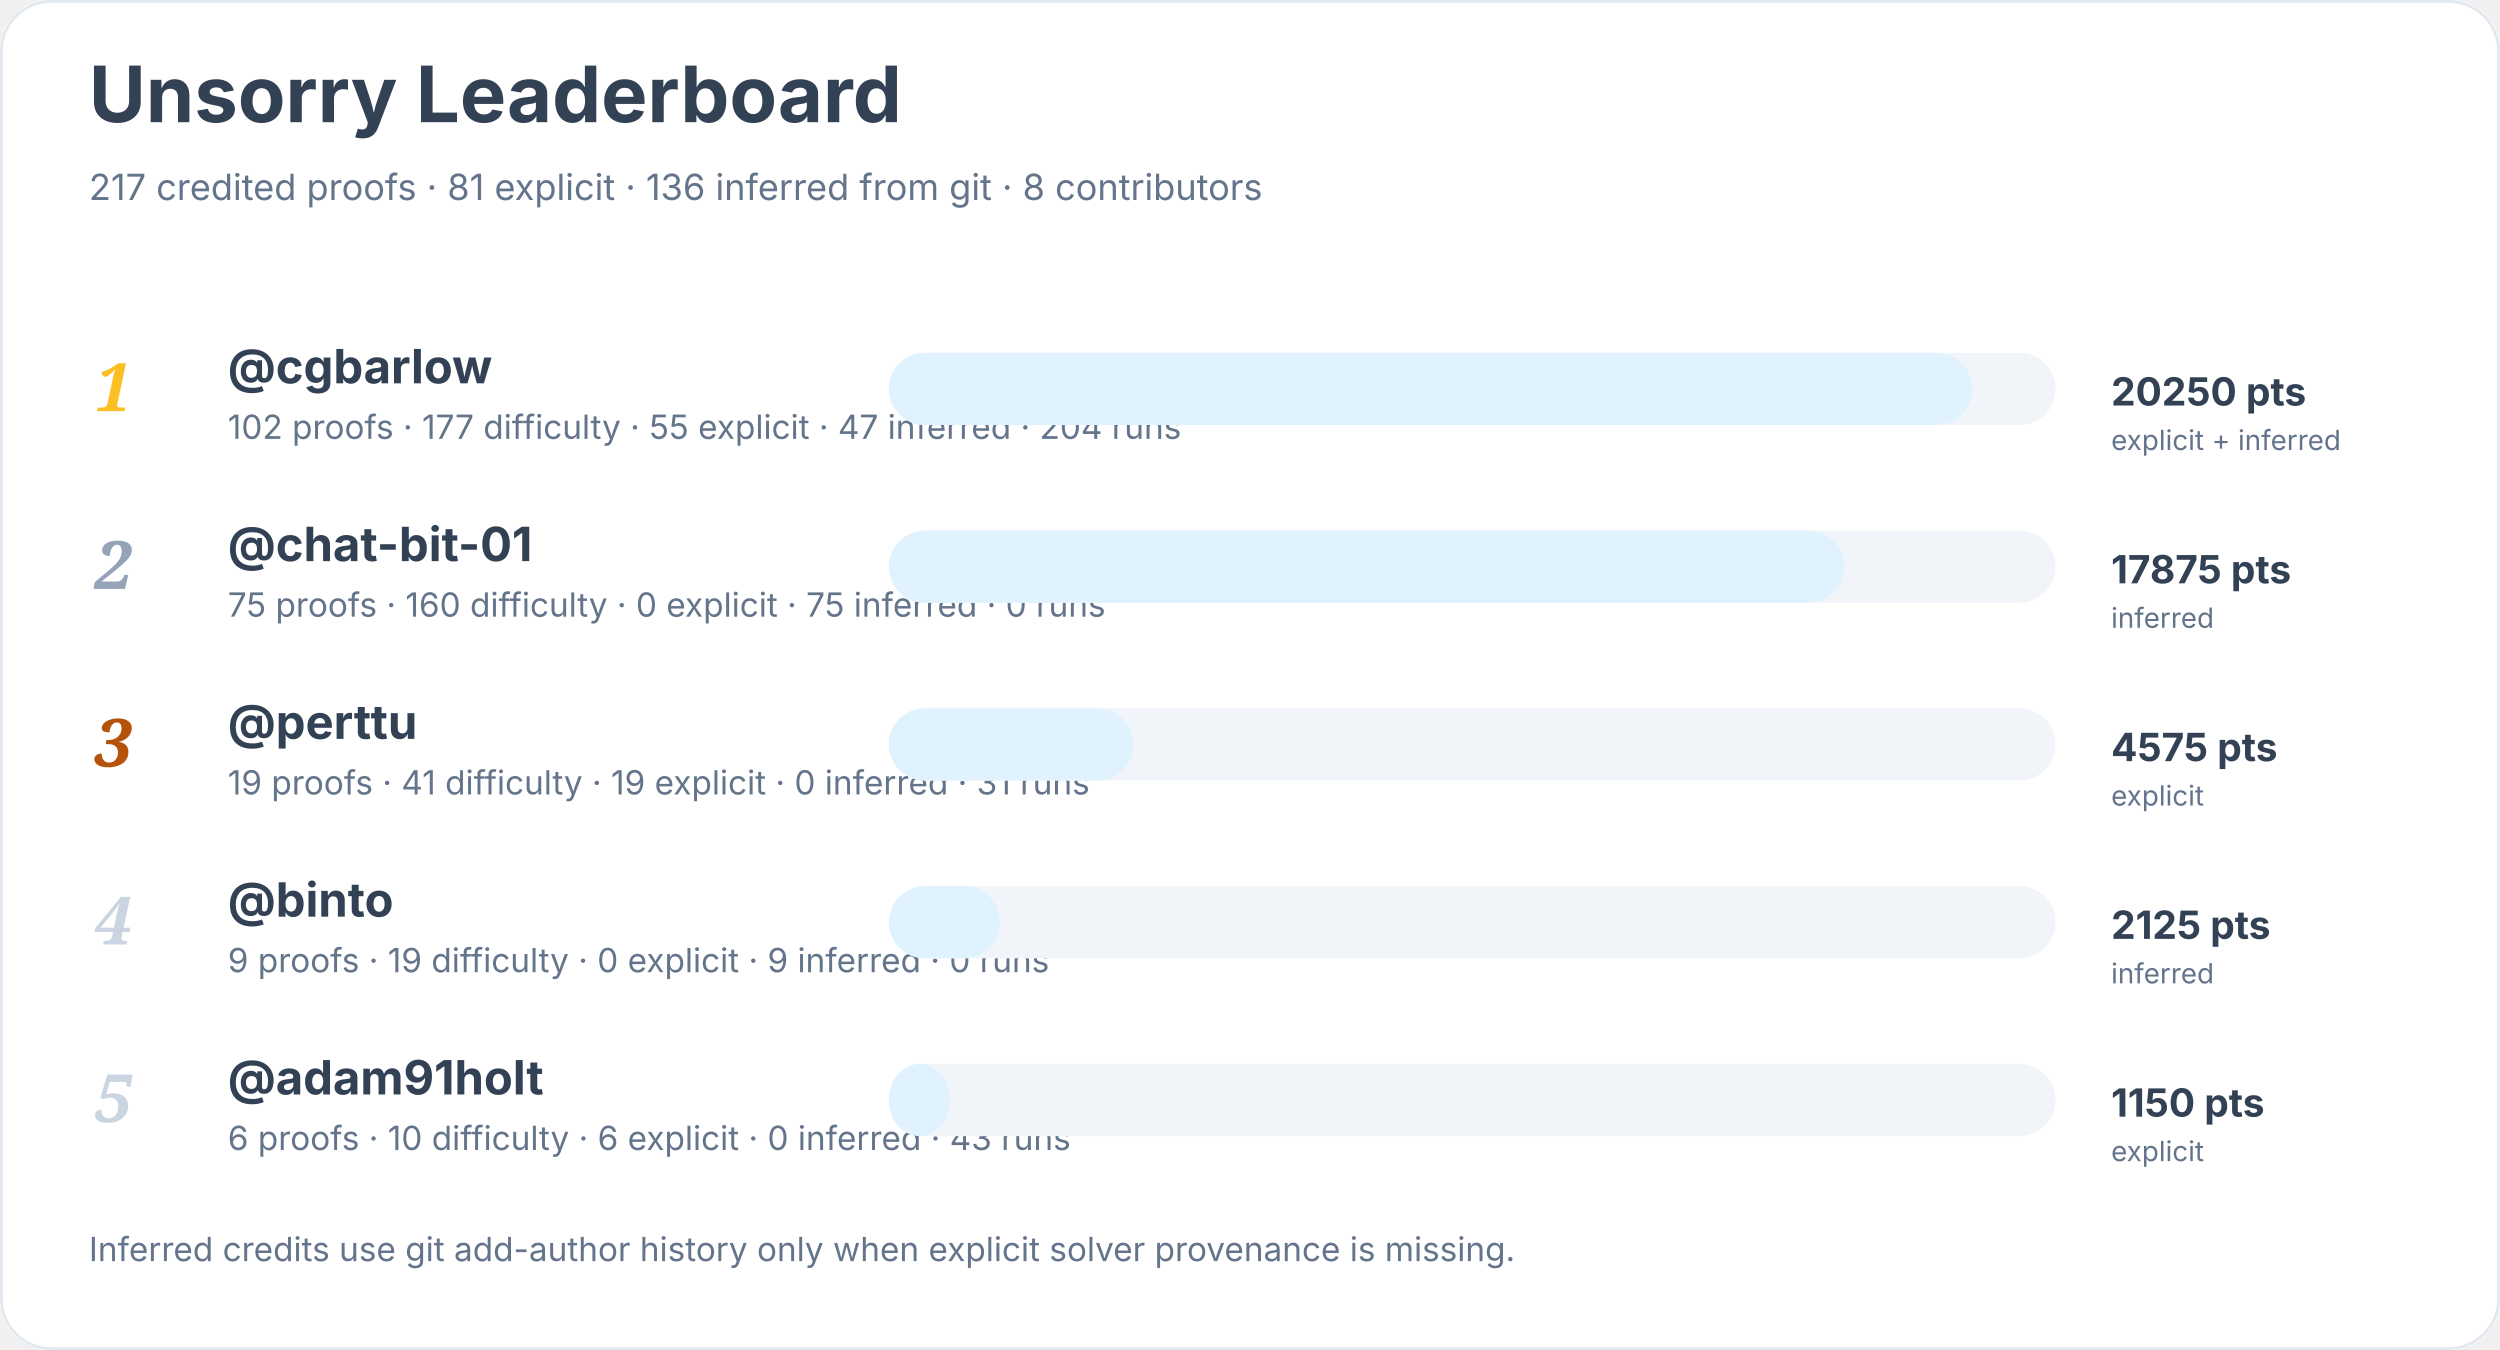
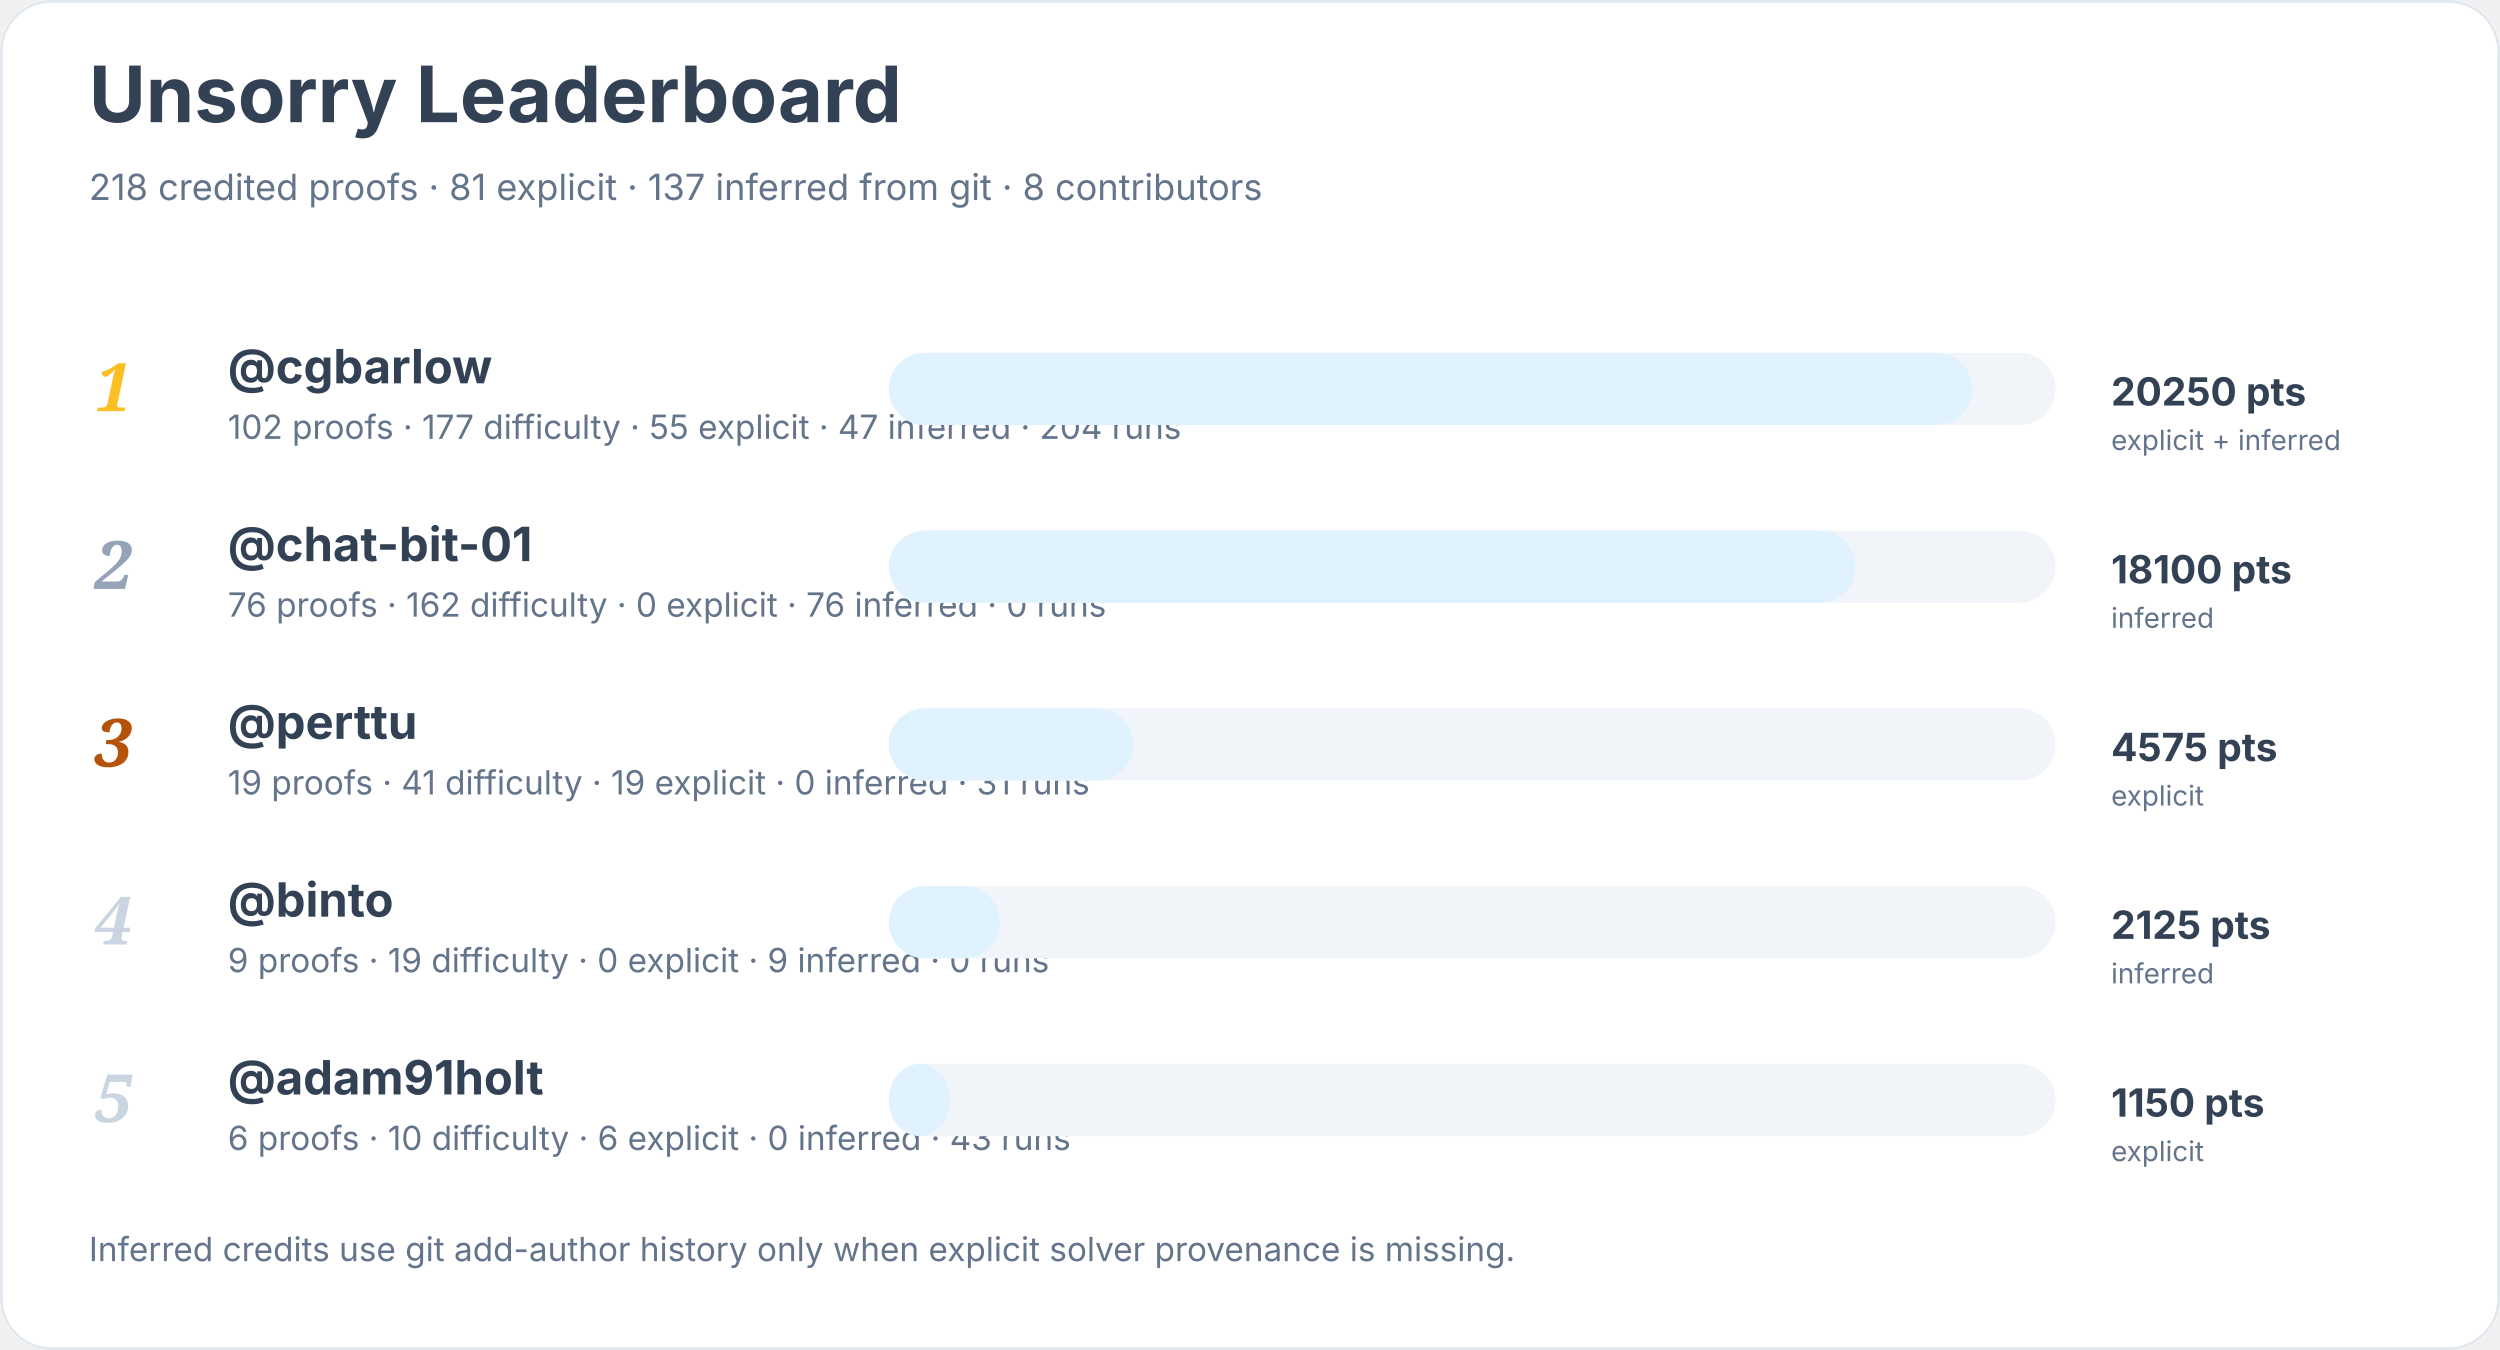
<svg xmlns="http://www.w3.org/2000/svg" width="900" height="486" viewBox="0 0 900 486" role="img" aria-labelledby="title desc">
  <rect width="900" height="100%" rx="18" fill="#ffffff" />
  <rect x="0.5" y="0.5" width="899" height="485" rx="18" fill="none" stroke="#e2e8f0" />
  <text x="32" y="44" font-family="Inter, system-ui, sans-serif" font-size="28" font-weight="700" fill="#334155">Unsorry Leaderboard</text>
-   <text x="32" y="72" font-family="Inter, system-ui, sans-serif" font-size="13" fill="#64748b">217 credited proofs · 81 explicit · 136 inferred from git · 8 contributors</text>
+   <text x="32" y="72" font-family="Inter, system-ui, sans-serif" font-size="13" fill="#64748b">218 credited proofs · 81 explicit · 137 inferred from git · 8 contributors</text>
  <text x="34" y="148" font-family="Georgia, serif" font-size="24" font-style="italic" font-weight="700" fill="#fbbf24">1</text>
  <a href="https://github.com/cgbarlow">
    <text x="82" y="138" font-family="Inter, system-ui, sans-serif" font-size="17" font-weight="650" fill="#334155">@cgbarlow</text>
  </a>
  <text x="82" y="158" font-family="Inter, system-ui, sans-serif" font-size="12" fill="#64748b">102 proofs · 177 difficulty · 55 explicit · 47 inferred · 204 runs</text>
  <rect x="320" y="127" width="420" height="26" rx="13" fill="#f1f5f9" />
  <rect x="320" y="127" width="390" height="26" rx="13" fill="#e0f2fe" />
  <text x="760" y="146" font-family="Inter, system-ui, sans-serif" font-size="14" font-weight="700" fill="#334155">20250 pts</text>
  <text x="760" y="162" font-family="Inter, system-ui, sans-serif" font-size="10" fill="#64748b">explicit + inferred</text>
  <text x="34" y="212" font-family="Georgia, serif" font-size="24" font-style="italic" font-weight="700" fill="#94a3b8">2</text>
  <a href="https://github.com/chat-bit-01">
    <text x="82" y="202" font-family="Inter, system-ui, sans-serif" font-size="17" font-weight="650" fill="#334155">@chat-bit-01</text>
  </a>
-   <text x="82" y="222" font-family="Inter, system-ui, sans-serif" font-size="12" fill="#64748b">75 proofs · 160 difficulty · 0 explicit · 75 inferred · 0 runs</text>
+   <text x="82" y="222" font-family="Inter, system-ui, sans-serif" font-size="12" fill="#64748b">76 proofs · 162 difficulty · 0 explicit · 76 inferred · 0 runs</text>
  <rect x="320" y="191" width="420" height="26" rx="13" fill="#f1f5f9" />
-   <rect x="320" y="191" width="344" height="26" rx="13" fill="#e0f2fe" />
-   <text x="760" y="210" font-family="Inter, system-ui, sans-serif" font-size="14" font-weight="700" fill="#334155">17875 pts</text>
+   <rect x="320" y="191" width="348" height="26" rx="13" fill="#e0f2fe" />
+   <text x="760" y="210" font-family="Inter, system-ui, sans-serif" font-size="14" font-weight="700" fill="#334155">18100 pts</text>
  <text x="760" y="226" font-family="Inter, system-ui, sans-serif" font-size="10" fill="#64748b">inferred</text>
  <text x="34" y="276" font-family="Georgia, serif" font-size="24" font-style="italic" font-weight="700" fill="#b45309">3</text>
  <a href="https://github.com/perttu">
    <text x="82" y="266" font-family="Inter, system-ui, sans-serif" font-size="17" font-weight="650" fill="#334155">@perttu</text>
  </a>
  <text x="82" y="286" font-family="Inter, system-ui, sans-serif" font-size="12" fill="#64748b">19 proofs · 41 difficulty · 19 explicit · 0 inferred · 31 runs</text>
  <rect x="320" y="255" width="420" height="26" rx="13" fill="#f1f5f9" />
  <rect x="320" y="255" width="88" height="26" rx="13" fill="#e0f2fe" />
  <text x="760" y="274" font-family="Inter, system-ui, sans-serif" font-size="14" font-weight="700" fill="#334155">4575 pts</text>
  <text x="760" y="290" font-family="Inter, system-ui, sans-serif" font-size="10" fill="#64748b">explicit</text>
  <text x="34" y="340" font-family="Georgia, serif" font-size="24" font-style="italic" font-weight="700" fill="#cbd5e1">4</text>
  <a href="https://github.com/binto">
    <text x="82" y="330" font-family="Inter, system-ui, sans-serif" font-size="17" font-weight="650" fill="#334155">@binto</text>
  </a>
  <text x="82" y="350" font-family="Inter, system-ui, sans-serif" font-size="12" fill="#64748b">9 proofs · 19 difficulty · 0 explicit · 9 inferred · 0 runs</text>
  <rect x="320" y="319" width="420" height="26" rx="13" fill="#f1f5f9" />
  <rect x="320" y="319" width="40" height="26" rx="13" fill="#e0f2fe" />
  <text x="760" y="338" font-family="Inter, system-ui, sans-serif" font-size="14" font-weight="700" fill="#334155">2125 pts</text>
  <text x="760" y="354" font-family="Inter, system-ui, sans-serif" font-size="10" fill="#64748b">inferred</text>
  <text x="34" y="404" font-family="Georgia, serif" font-size="24" font-style="italic" font-weight="700" fill="#cbd5e1">5</text>
  <a href="https://github.com/adam91holt">
    <text x="82" y="394" font-family="Inter, system-ui, sans-serif" font-size="17" font-weight="650" fill="#334155">@adam91holt</text>
  </a>
  <text x="82" y="414" font-family="Inter, system-ui, sans-serif" font-size="12" fill="#64748b">6 proofs · 10 difficulty · 6 explicit · 0 inferred · 43 runs</text>
  <rect x="320" y="383" width="420" height="26" rx="13" fill="#f1f5f9" />
  <rect x="320" y="383" width="22" height="26" rx="13" fill="#e0f2fe" />
  <text x="760" y="402" font-family="Inter, system-ui, sans-serif" font-size="14" font-weight="700" fill="#334155">1150 pts</text>
  <text x="760" y="418" font-family="Inter, system-ui, sans-serif" font-size="10" fill="#64748b">explicit</text>
  <text x="32" y="454" font-family="Inter, system-ui, sans-serif" font-size="12" fill="#64748b">Inferred credits use git add-author history only when explicit solver provenance is missing.</text>
</svg>
